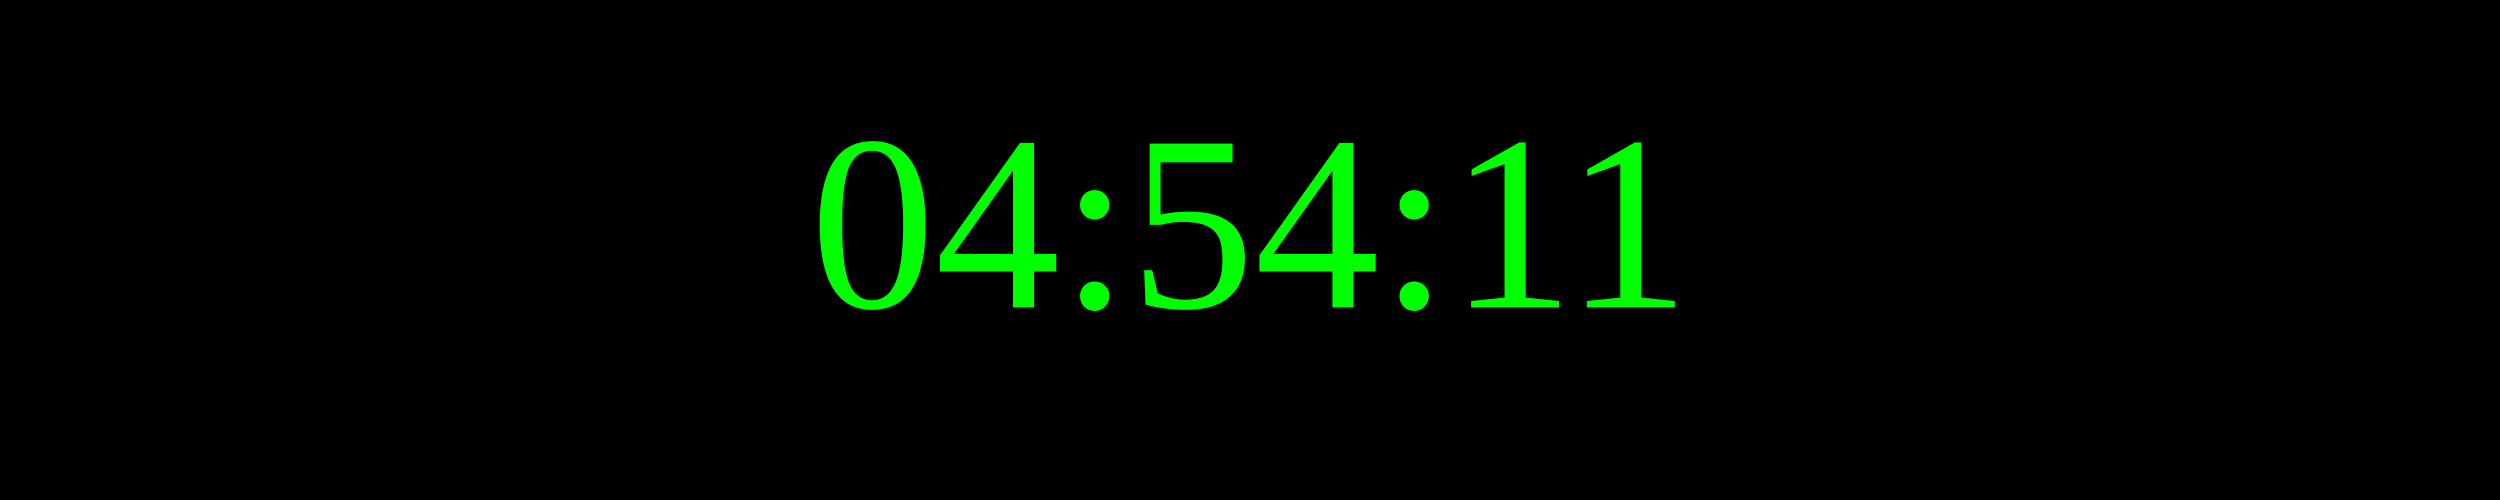
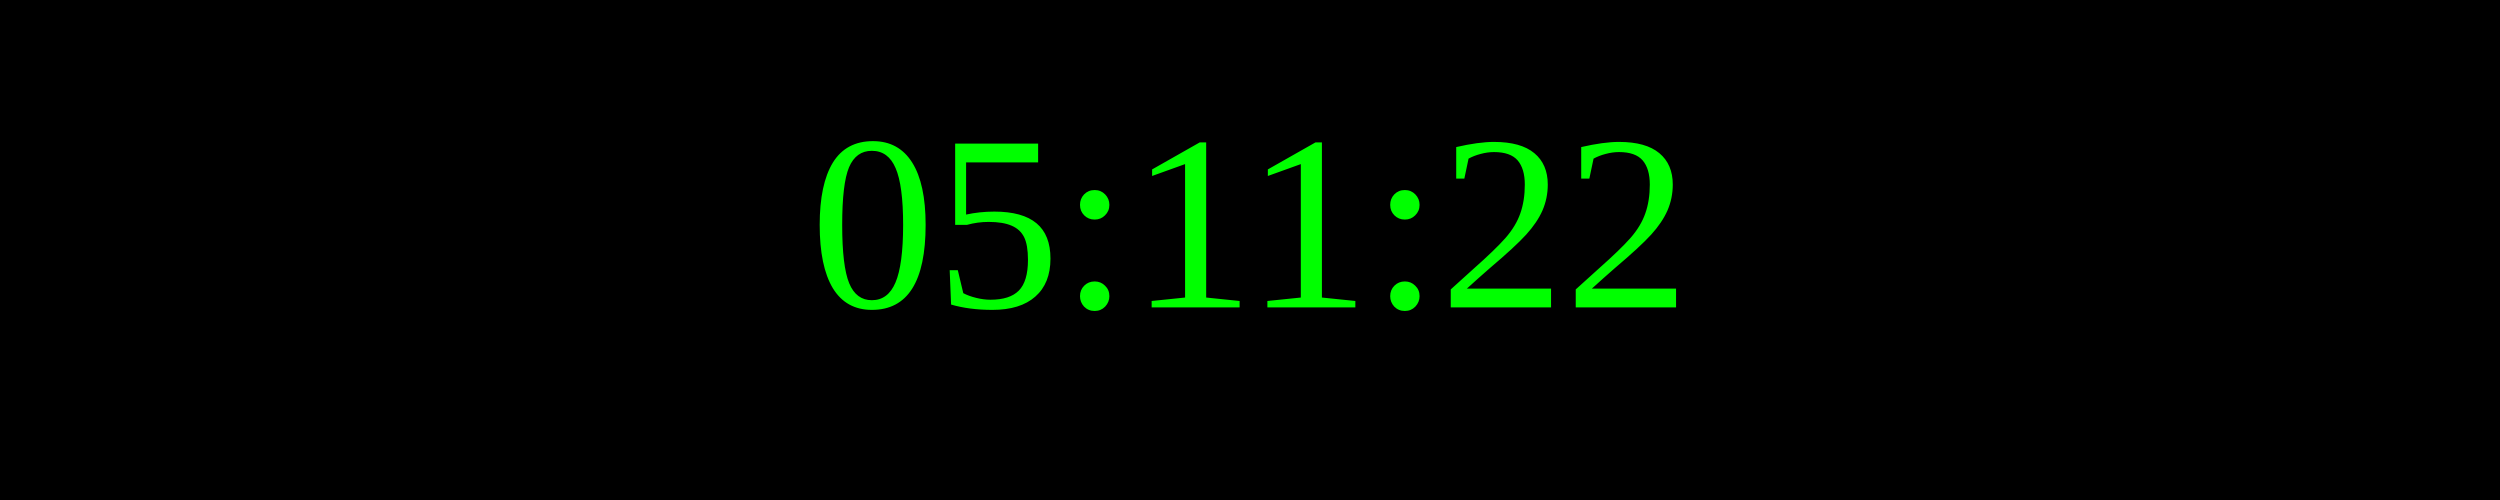
<svg xmlns="http://www.w3.org/2000/svg" width="250" height="50">
  <rect width="100%" height="100%" fill="black" />
  <text x="50%" y="50%" font-size="25" fill="lime" text-anchor="middle" dominant-baseline="middle">
- 04:54:11
+ 05:11:22
</text>
</svg>
